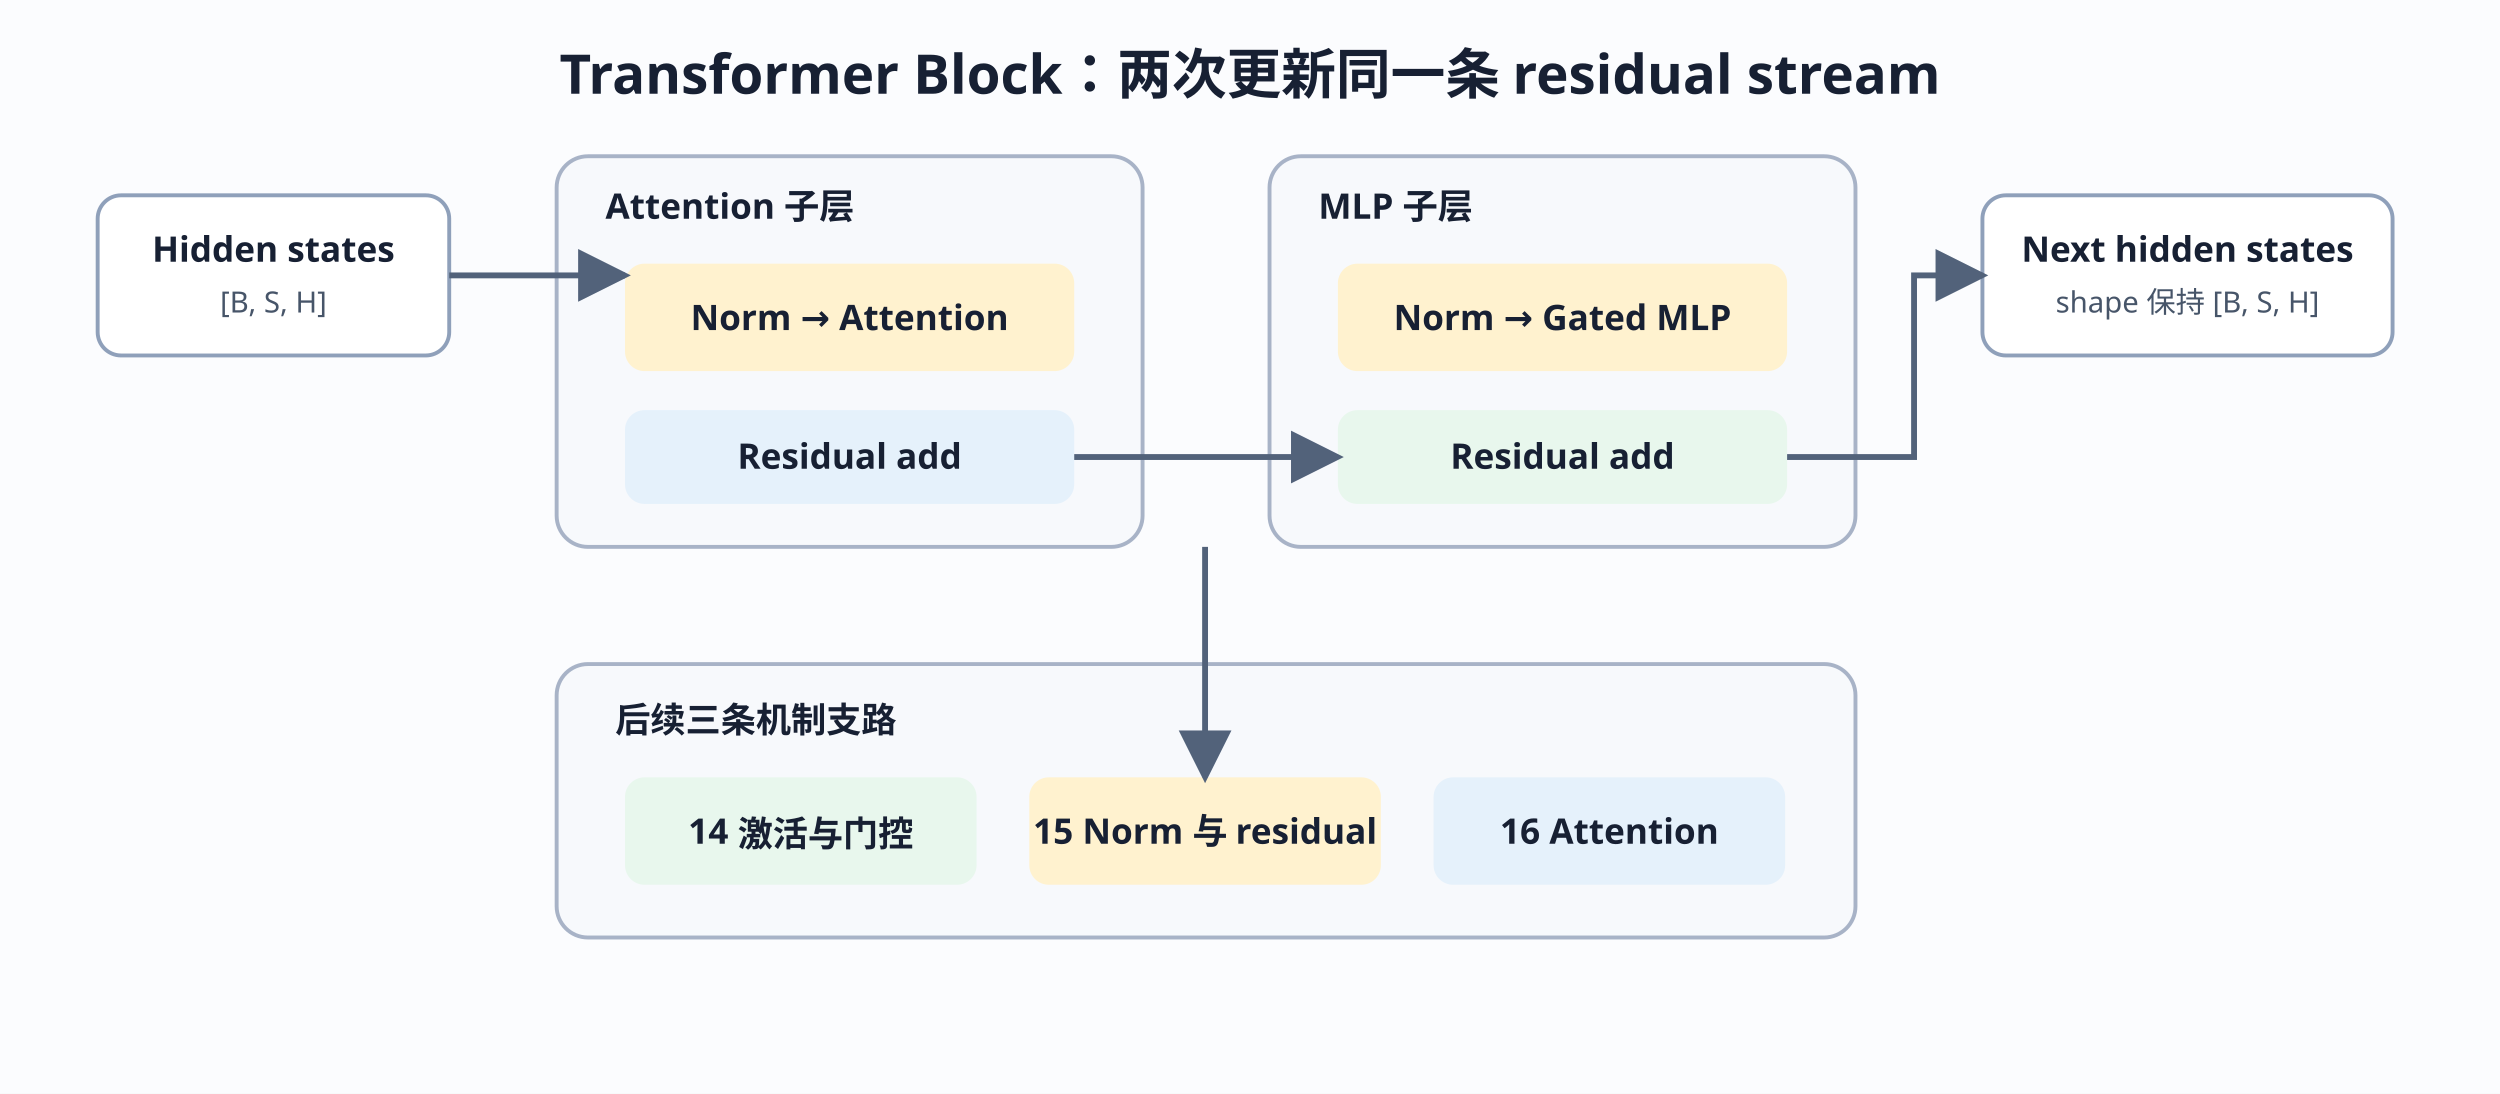
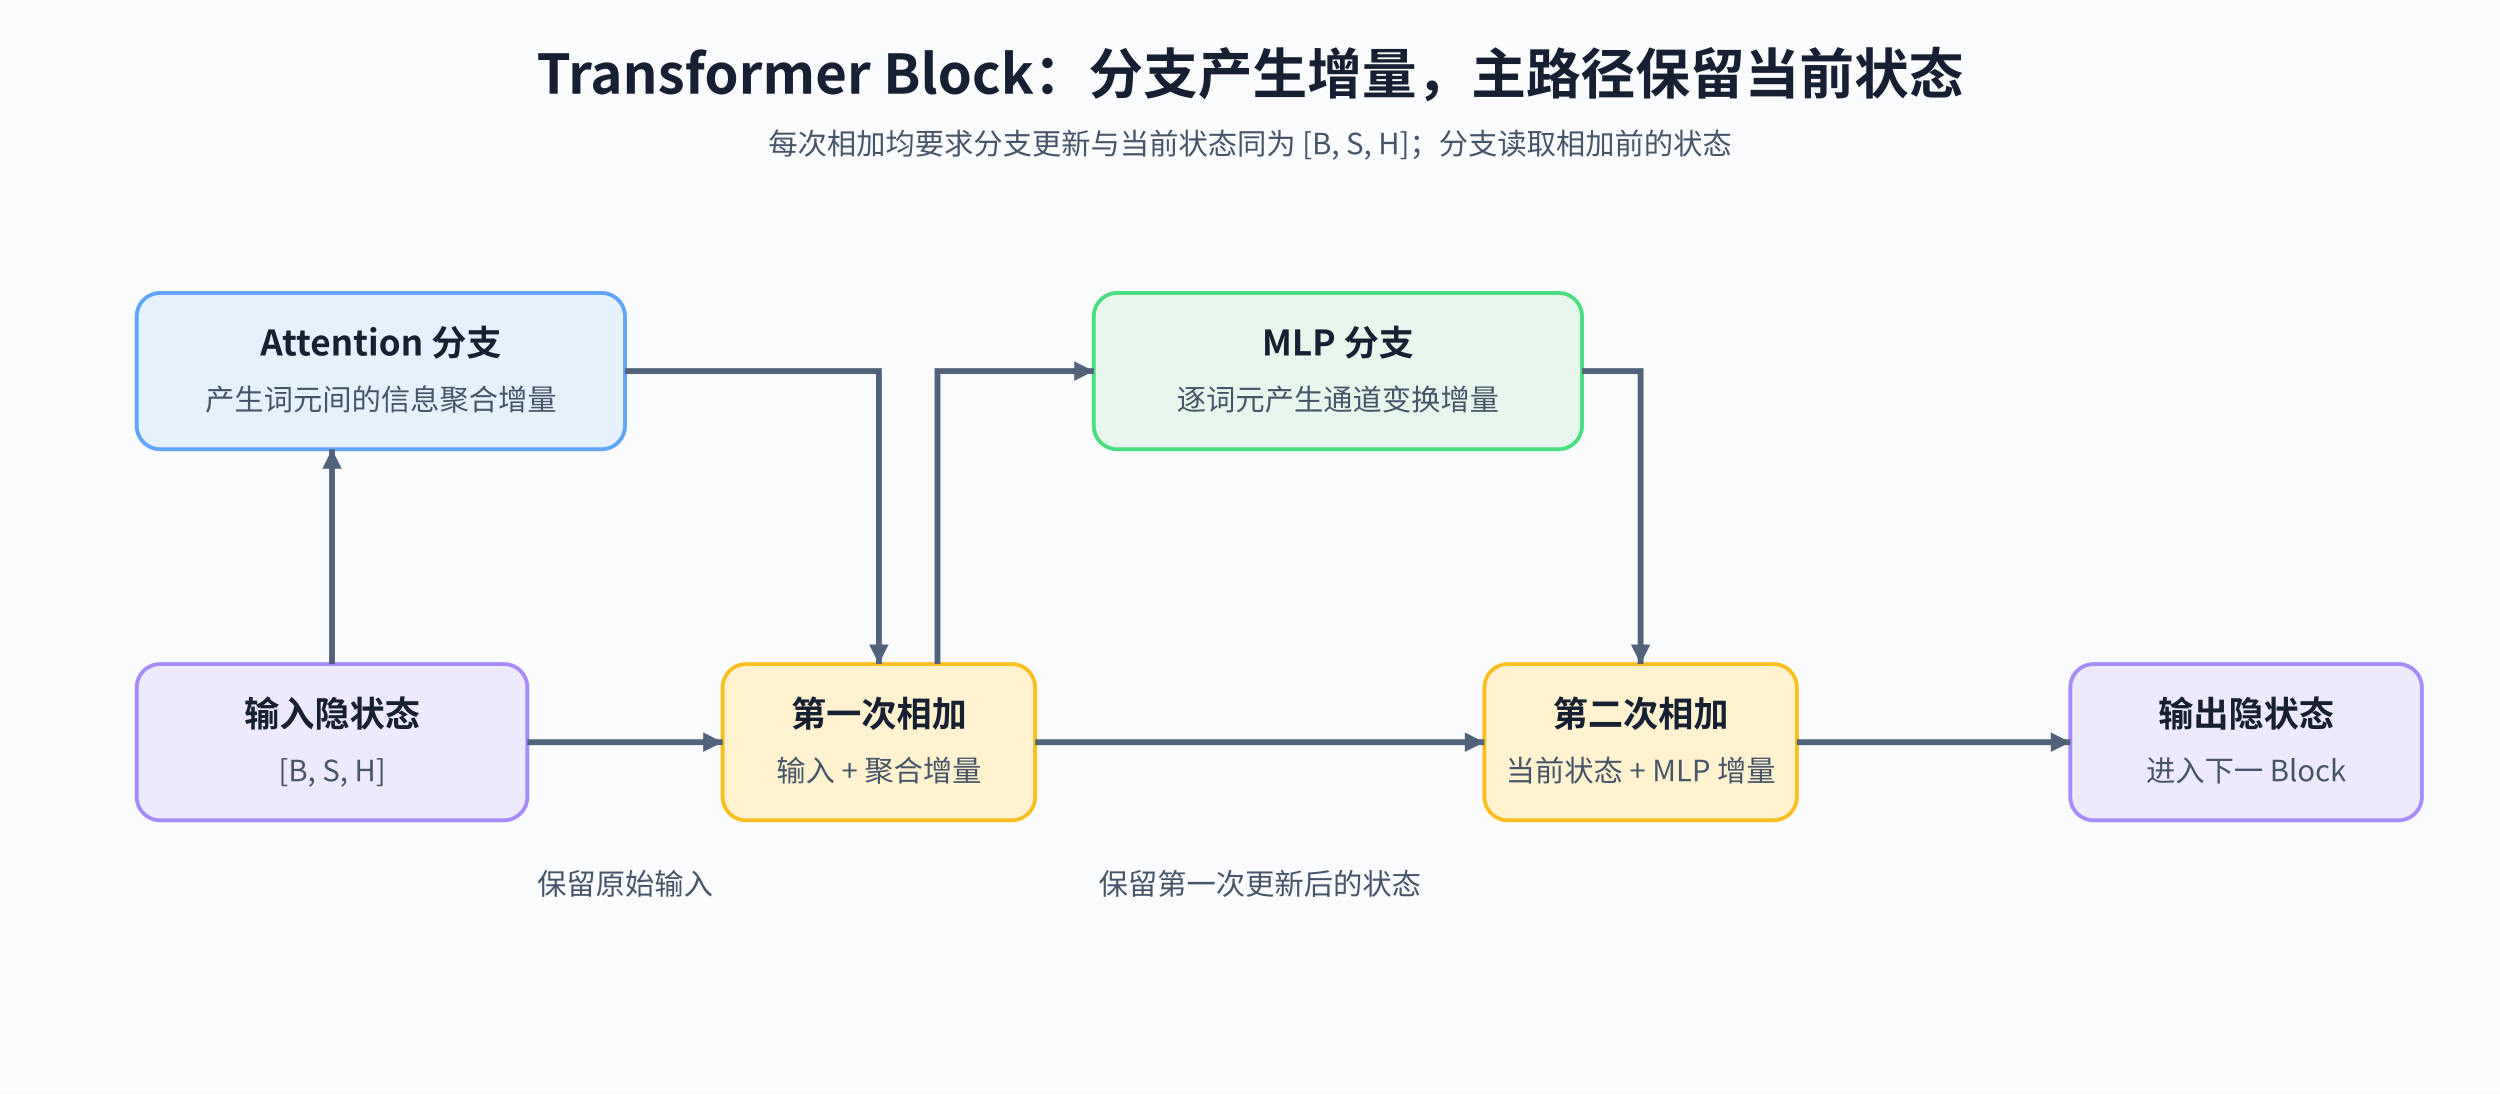
<svg xmlns="http://www.w3.org/2000/svg" width="1280" height="560" viewBox="0 0 1280 560" role="img" aria-labelledby="title desc">
  <defs>
-     <marker id="arrow" markerWidth="9" markerHeight="9" refX="8" refY="4.5" orient="auto">
-       <path d="M0,0 L9,4.5 L0,9 Z" fill="#52627a" />
+     <marker id="arrow" markerWidth="10" markerHeight="10" refX="10" refY="5" orient="auto" markerUnits="userSpaceOnUse">
+       <path d="M0 0L10 5L0 10Z" fill="#52627a" />
    </marker>
-     <style>
-       .title{font:700 28px sans-serif;fill:#172033}.group{fill:#f7f9fc;stroke:#a8b3c7;stroke-width:2}.node{fill:#fff;stroke:#8fa0ba;stroke-width:2}.attn{fill:#e5f1fb}.mlp{fill:#e8f7ed}.norm{fill:#fff2cf}.text{font:600 18px sans-serif;fill:#172033}.sub{font:15px sans-serif;fill:#475569}.line{fill:none;stroke:#52627a;stroke-width:3;marker-end:url(#arrow)}
-     </style>
+     <style>text{font-family:'Noto Sans CJK SC',sans-serif;fill:#172033}.title{font-size:28px;font-weight:700}.text{font-size:18px;font-weight:600}.sub{font-size:15px;fill:#475569}.node{stroke-width:2}.line{fill:none;stroke:#52627a;stroke-width:3;marker-end:url(#arrow)}</style>
  </defs>
  <rect width="1280" height="560" fill="#fbfcfe" />
-   <text x="640" y="48" text-anchor="middle" class="title">Transformer Block：两次更新同一条 residual stream</text>
-   <rect x="50" y="100" width="180" height="82" rx="12" class="node" />
-   <text x="140" y="134" text-anchor="middle" class="text">Hidden states</text>
-   <text x="140" y="160" text-anchor="middle" class="sub">[B, S, H]</text>
-   <rect x="285" y="80" width="300" height="200" rx="16" class="group" />
-   <text x="310" y="112" class="text">Attention 子层</text>
-   <rect x="320" y="135" width="230" height="55" rx="10" class="norm" />
-   <text x="435" y="169" text-anchor="middle" class="text">Norm → Attention</text>
-   <rect x="320" y="210" width="230" height="48" rx="10" class="attn" />
-   <text x="435" y="240" text-anchor="middle" class="text">Residual add</text>
-   <rect x="650" y="80" width="300" height="200" rx="16" class="group" />
-   <text x="675" y="112" class="text">MLP 子层</text>
-   <rect x="685" y="135" width="230" height="55" rx="10" class="norm" />
-   <text x="800" y="169" text-anchor="middle" class="text">Norm → Gated MLP</text>
-   <rect x="685" y="210" width="230" height="48" rx="10" class="mlp" />
-   <text x="800" y="240" text-anchor="middle" class="text">Residual add</text>
-   <rect x="1015" y="100" width="210" height="82" rx="12" class="node" />
-   <text x="1120" y="134" text-anchor="middle" class="text">Next hidden states</text>
-   <text x="1120" y="160" text-anchor="middle" class="sub">shape 保持 [B, S, H]</text>
-   <path d="M230 141 H320" class="line" />
-   <path d="M550 234 H685" class="line" />
-   <path d="M915 234 H980 V141 H1015" class="line" />
-   <rect x="285" y="340" width="665" height="140" rx="16" class="group" />
-   <text x="315" y="375" class="text">后续三条机制支路</text>
-   <rect x="320" y="398" width="180" height="55" rx="10" class="mlp" />
-   <text x="410" y="432" text-anchor="middle" class="text">14 激活与门控</text>
-   <rect x="527" y="398" width="180" height="55" rx="10" class="norm" />
-   <text x="617" y="432" text-anchor="middle" class="text">15 Norm 与 residual</text>
-   <rect x="734" y="398" width="180" height="55" rx="10" class="attn" />
-   <text x="824" y="432" text-anchor="middle" class="text">16 Attention</text>
-   <path d="M617 280 V398" class="line" />
+   <text x="640" y="48" text-anchor="middle" class="title">Transformer Block：分支产生增量，主路径保留当前状态</text>
+   <text x="640" y="79" text-anchor="middle" class="sub">每次相加均要求分支更新与当前状态同为 [B, S, H]；分支读取相加前的状态</text>
+   <rect x="70" y="150" width="250" height="80" rx="12" fill="#e5f1fb" stroke="#60a5fa" class="node" />
+   <text x="195" y="182" text-anchor="middle" class="text">Attention 分支</text>
+   <text x="195" y="210" text-anchor="middle" class="sub">产生词元间的信息聚合增量</text>
+   <rect x="560" y="150" width="250" height="80" rx="12" fill="#e8f7ed" stroke="#4ade80" class="node" />
+   <text x="685" y="182" text-anchor="middle" class="text">MLP 分支</text>
+   <text x="685" y="210" text-anchor="middle" class="sub">逐词元产生通道变换增量</text>
+   <rect x="70" y="340" width="200" height="80" rx="12" fill="#eeeafd" stroke="#a78bfa" class="node" />
+   <text x="170" y="372" text-anchor="middle" class="text">输入隐状态</text>
+   <text x="170" y="400" text-anchor="middle" class="sub">[B, S, H]</text>
+   <rect x="370" y="340" width="160" height="80" rx="12" fill="#fff2cf" stroke="#fbbf24" class="node" />
+   <text x="450" y="372" text-anchor="middle" class="text">第一次相加</text>
+   <text x="450" y="400" text-anchor="middle" class="sub">输入 + 聚合增量</text>
+   <rect x="760" y="340" width="160" height="80" rx="12" fill="#fff2cf" stroke="#fbbf24" class="node" />
+   <text x="840" y="372" text-anchor="middle" class="text">第二次相加</text>
+   <text x="840" y="400" text-anchor="middle" class="sub">当前状态 + MLP 增量</text>
+   <rect x="1060" y="340" width="180" height="80" rx="12" fill="#eeeafd" stroke="#a78bfa" class="node" />
+   <text x="1150" y="372" text-anchor="middle" class="text">输出隐状态</text>
+   <text x="1150" y="400" text-anchor="middle" class="sub">进入下一 Block</text>
+   <path d="M170 340V230" class="line" />
+   <path d="M320 190H450V340" class="line" />
+   <path d="M270 380H370" class="line" />
+   <path d="M480 340V190H560" class="line" />
+   <path d="M810 190H840V340" class="line" />
+   <path d="M530 380H760" class="line" />
+   <path d="M920 380H1060" class="line" />
+   <text x="320" y="458" text-anchor="middle" class="sub">保留原始输入</text>
+   <text x="645" y="458" text-anchor="middle" class="sub">保留第一次更新后的状态</text>
</svg>
